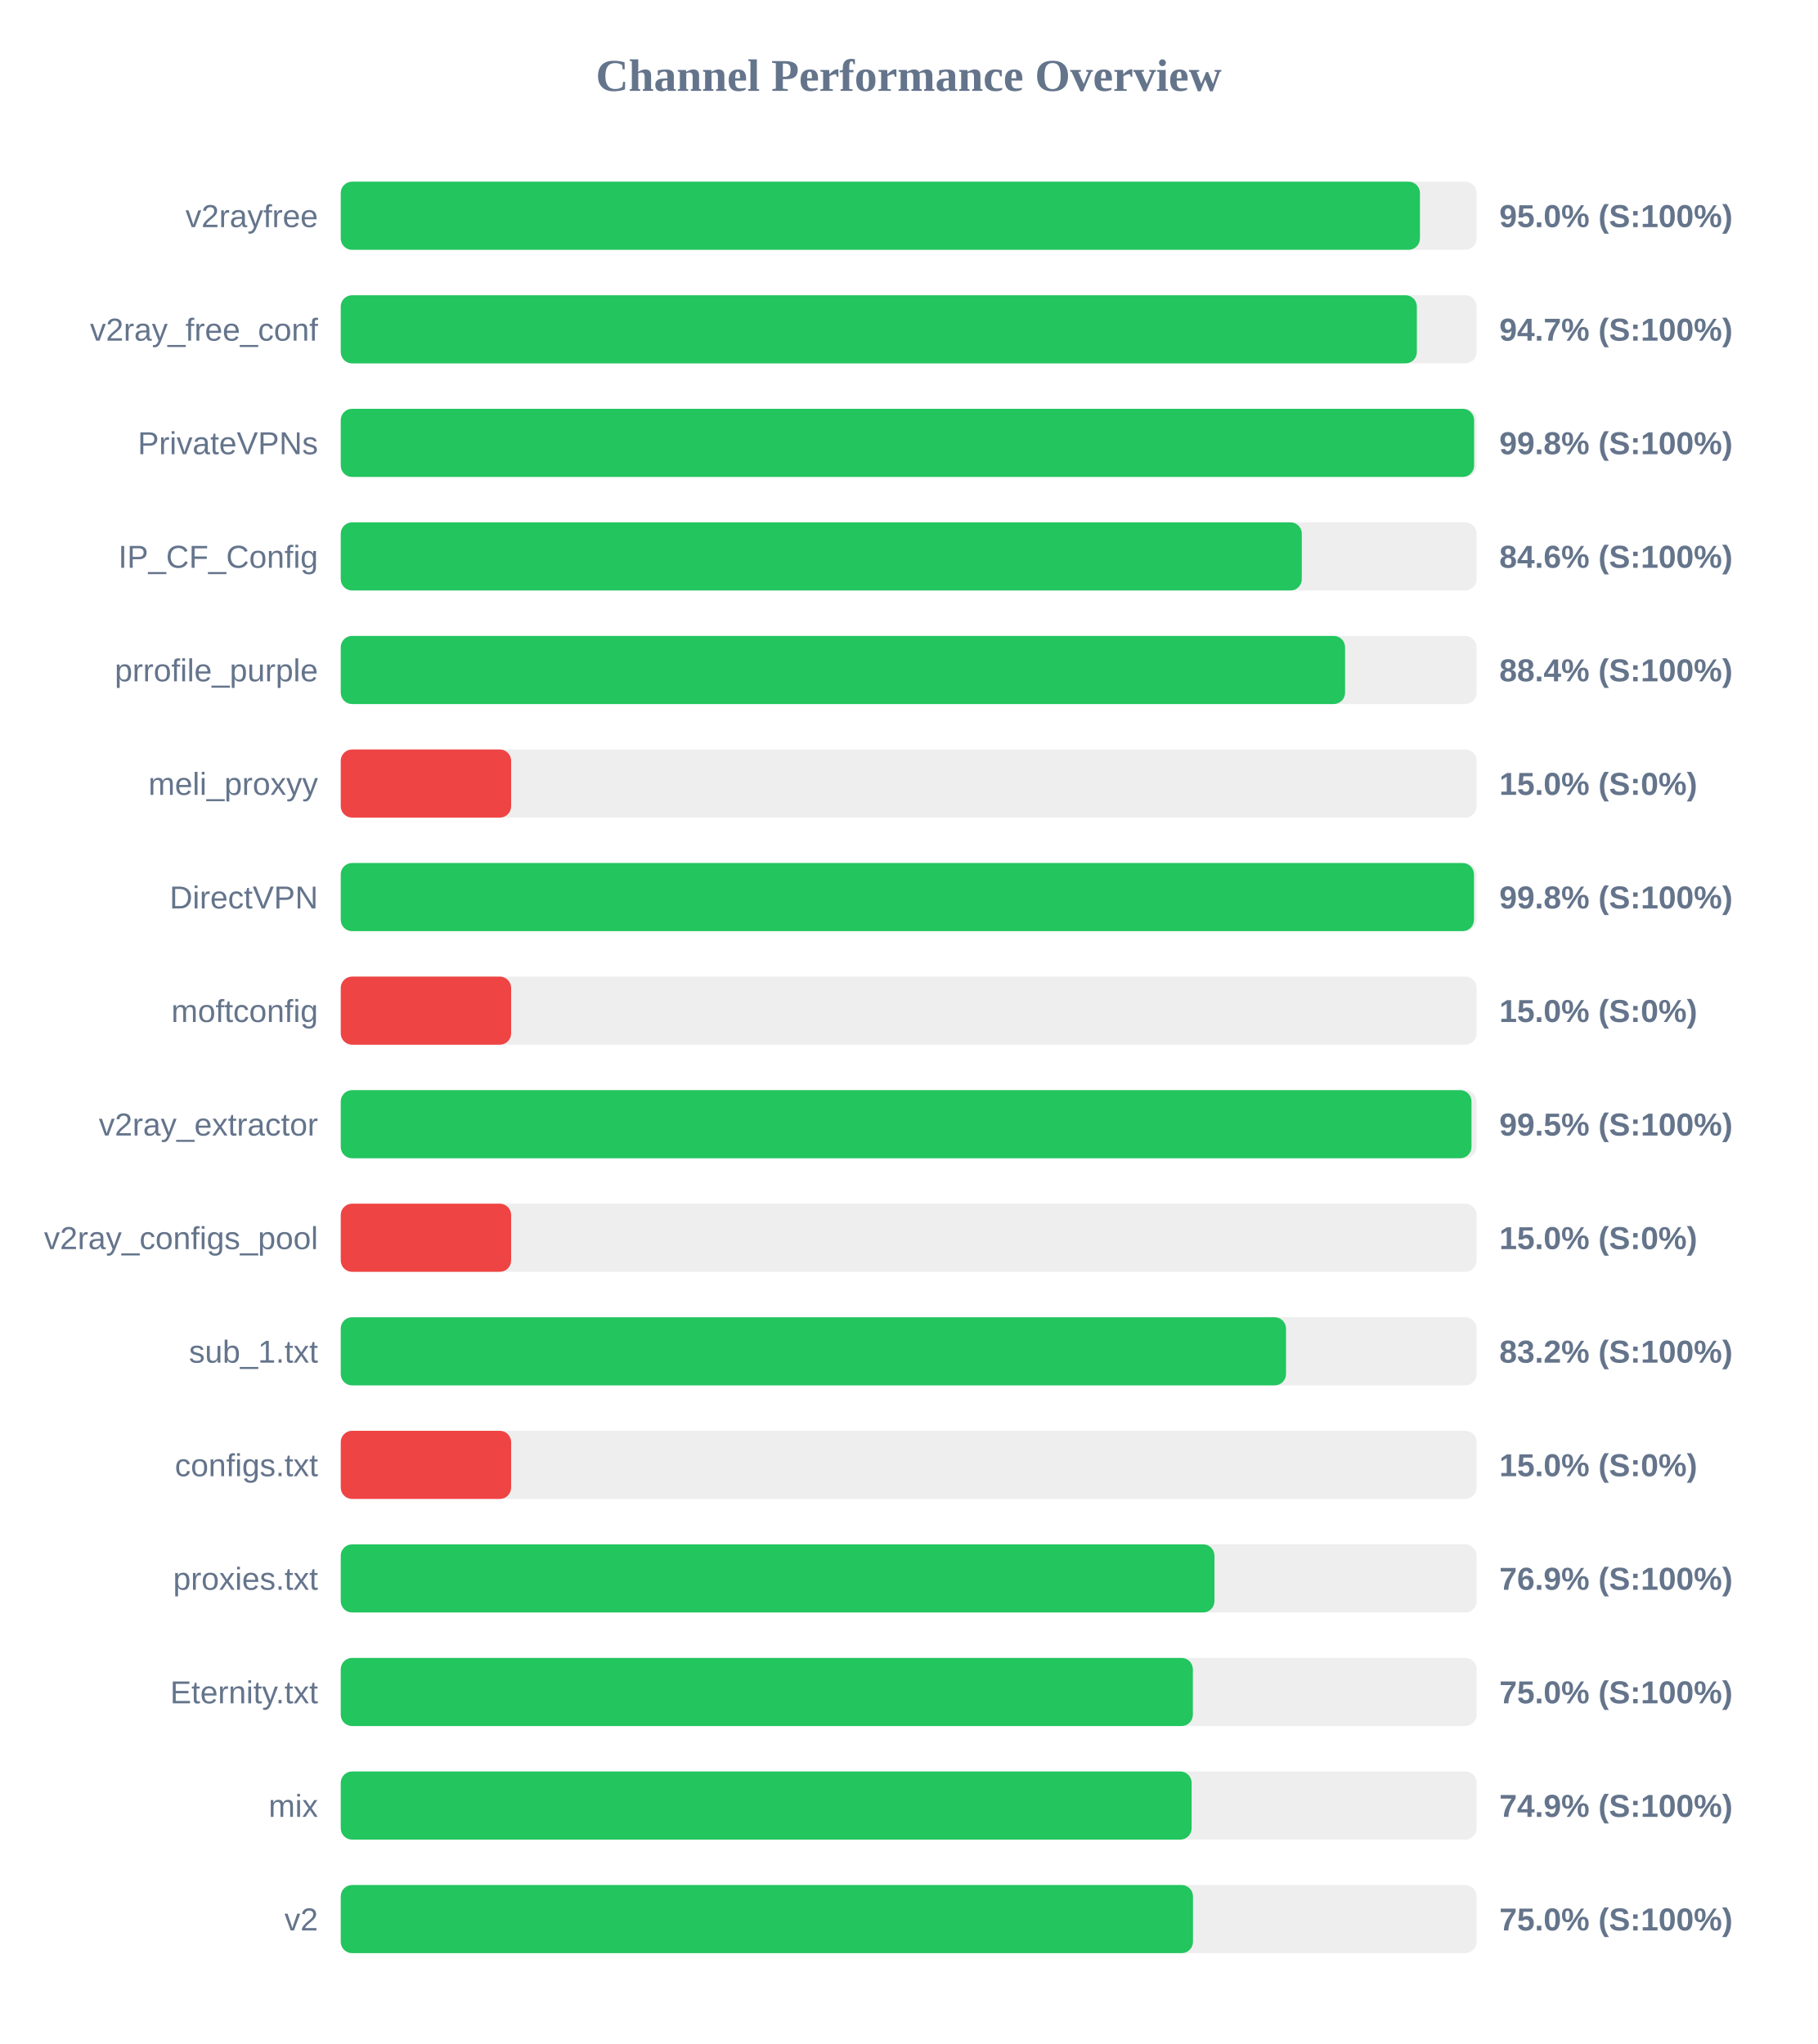
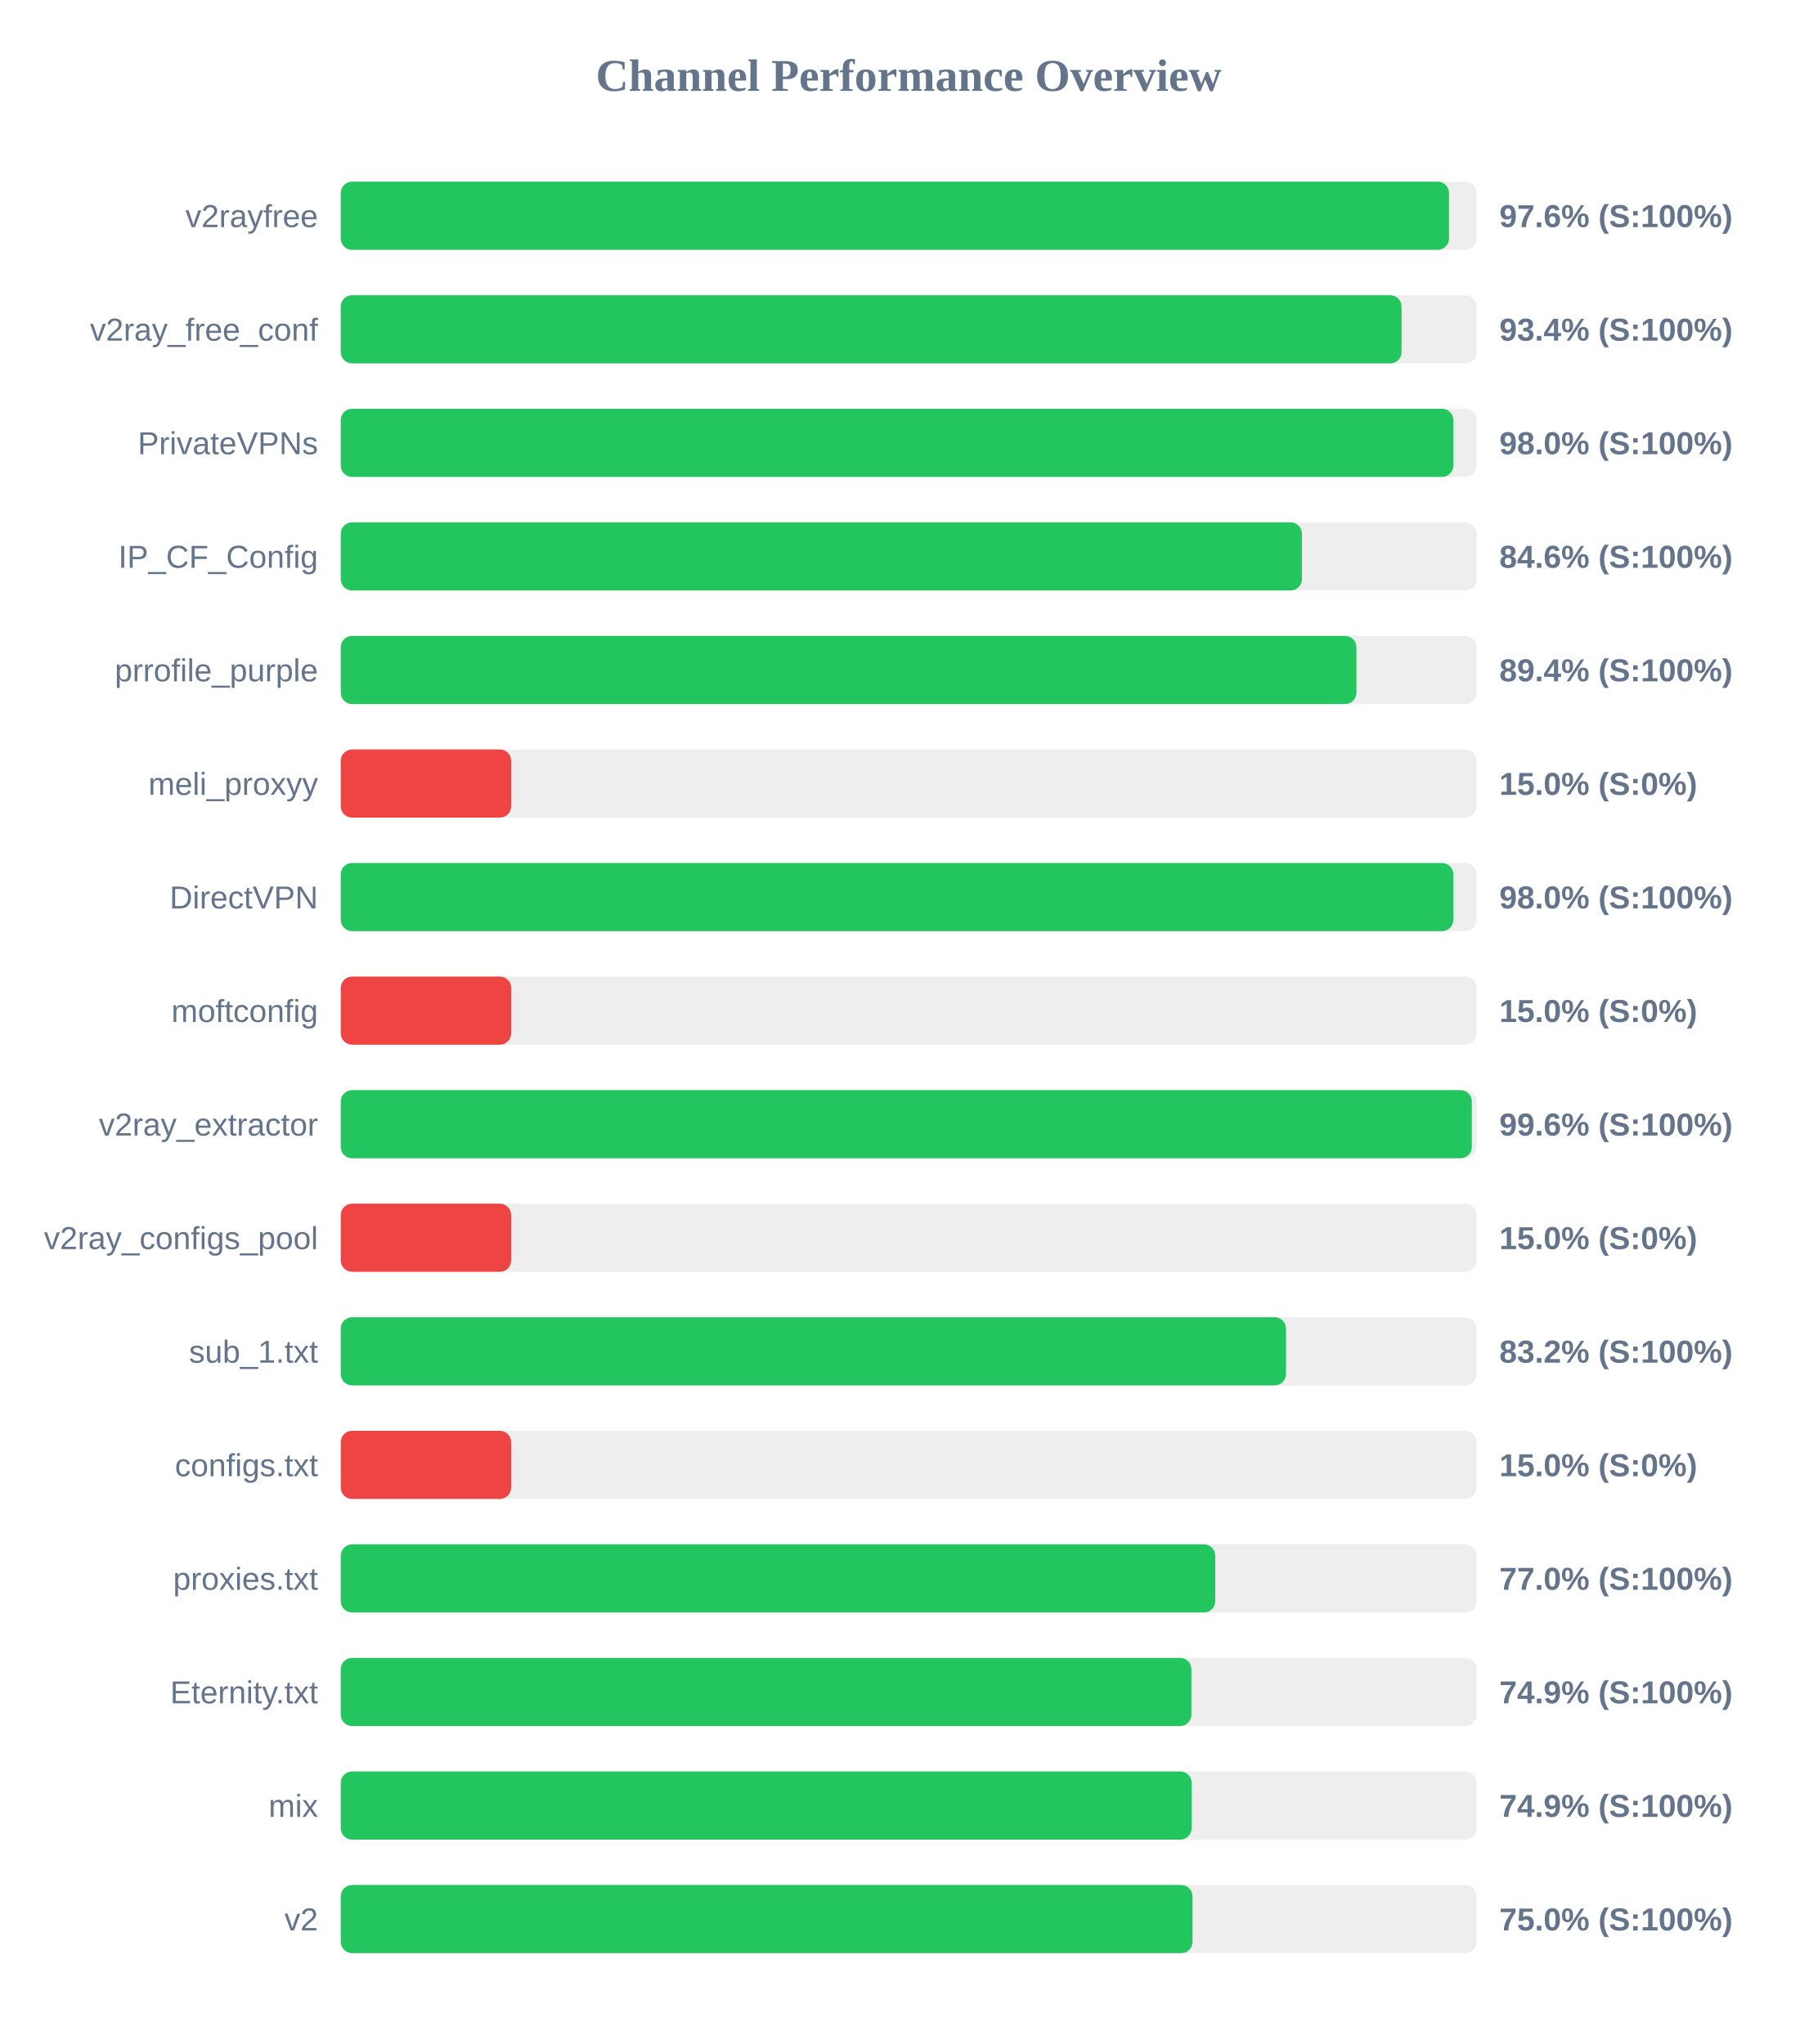
<svg xmlns="http://www.w3.org/2000/svg" width="800" height="900" version="1.1">
  <style>
        .row { font: 14px Arial; fill: #64748b; }
        .score { font: bold 14px Arial; fill: #64748b; }
    </style>
  <text x="400" y="40" text-anchor="middle" font-size="20px" font-weight="bold" fill="#64748b">Channel Performance Overview</text>
  <rect x="150" y="80" width="500" height="30" fill="#eee" rx="5" />
-   <rect x="150" y="80" width="475.05" height="30" fill="#22c55e" rx="5" />
+   <rect x="150" y="80" width="487.85" height="30" fill="#22c55e" rx="5" />
  <text x="140" y="100" text-anchor="end" class="row">v2rayfree</text>
-   <text x="660" y="100" text-anchor="start" class="score">95.0% (S:100%)</text>
+   <text x="660" y="100" text-anchor="start" class="score">97.6% (S:100%)</text>
  <rect x="150" y="130" width="500" height="30" fill="#eee" rx="5" />
-   <rect x="150" y="130" width="473.7" height="30" fill="#22c55e" rx="5" />
+   <rect x="150" y="130" width="466.95" height="30" fill="#22c55e" rx="5" />
  <text x="140" y="150" text-anchor="end" class="row">v2ray_free_conf</text>
-   <text x="660" y="150" text-anchor="start" class="score">94.7% (S:100%)</text>
+   <text x="660" y="150" text-anchor="start" class="score">93.4% (S:100%)</text>
  <rect x="150" y="180" width="500" height="30" fill="#eee" rx="5" />
-   <rect x="150" y="180" width="498.9" height="30" fill="#22c55e" rx="5" />
+   <rect x="150" y="180" width="489.75" height="30" fill="#22c55e" rx="5" />
  <text x="140" y="200" text-anchor="end" class="row">PrivateVPNs</text>
-   <text x="660" y="200" text-anchor="start" class="score">99.8% (S:100%)</text>
+   <text x="660" y="200" text-anchor="start" class="score">98.0% (S:100%)</text>
  <rect x="150" y="230" width="500" height="30" fill="#eee" rx="5" />
-   <rect x="150" y="230" width="423.05" height="30" fill="#22c55e" rx="5" />
+   <rect x="150" y="230" width="423.1" height="30" fill="#22c55e" rx="5" />
  <text x="140" y="250" text-anchor="end" class="row">IP_CF_Config</text>
  <text x="660" y="250" text-anchor="start" class="score">84.6% (S:100%)</text>
  <rect x="150" y="280" width="500" height="30" fill="#eee" rx="5" />
-   <rect x="150" y="280" width="442.1" height="30" fill="#22c55e" rx="5" />
+   <rect x="150" y="280" width="447.1" height="30" fill="#22c55e" rx="5" />
  <text x="140" y="300" text-anchor="end" class="row">prrofile_purple</text>
-   <text x="660" y="300" text-anchor="start" class="score">88.4% (S:100%)</text>
+   <text x="660" y="300" text-anchor="start" class="score">89.4% (S:100%)</text>
  <rect x="150" y="330" width="500" height="30" fill="#eee" rx="5" />
  <rect x="150" y="330" width="75.0" height="30" fill="#ef4444" rx="5" />
  <text x="140" y="350" text-anchor="end" class="row">meli_proxyy</text>
  <text x="660" y="350" text-anchor="start" class="score">15.0% (S:0%)</text>
  <rect x="150" y="380" width="500" height="30" fill="#eee" rx="5" />
-   <rect x="150" y="380" width="498.85" height="30" fill="#22c55e" rx="5" />
+   <rect x="150" y="380" width="489.75" height="30" fill="#22c55e" rx="5" />
  <text x="140" y="400" text-anchor="end" class="row">DirectVPN</text>
-   <text x="660" y="400" text-anchor="start" class="score">99.8% (S:100%)</text>
+   <text x="660" y="400" text-anchor="start" class="score">98.0% (S:100%)</text>
  <rect x="150" y="430" width="500" height="30" fill="#eee" rx="5" />
  <rect x="150" y="430" width="75.0" height="30" fill="#ef4444" rx="5" />
  <text x="140" y="450" text-anchor="end" class="row">moftconfig</text>
  <text x="660" y="450" text-anchor="start" class="score">15.0% (S:0%)</text>
  <rect x="150" y="480" width="500" height="30" fill="#eee" rx="5" />
-   <rect x="150" y="480" width="497.75" height="30" fill="#22c55e" rx="5" />
+   <rect x="150" y="480" width="497.9" height="30" fill="#22c55e" rx="5" />
  <text x="140" y="500" text-anchor="end" class="row">v2ray_extractor</text>
-   <text x="660" y="500" text-anchor="start" class="score">99.5% (S:100%)</text>
+   <text x="660" y="500" text-anchor="start" class="score">99.6% (S:100%)</text>
  <rect x="150" y="530" width="500" height="30" fill="#eee" rx="5" />
  <rect x="150" y="530" width="75.0" height="30" fill="#ef4444" rx="5" />
  <text x="140" y="550" text-anchor="end" class="row">v2ray_configs_pool</text>
  <text x="660" y="550" text-anchor="start" class="score">15.0% (S:0%)</text>
  <rect x="150" y="580" width="500" height="30" fill="#eee" rx="5" />
  <rect x="150" y="580" width="416.1" height="30" fill="#22c55e" rx="5" />
  <text x="140" y="600" text-anchor="end" class="row">sub_1.txt</text>
  <text x="660" y="600" text-anchor="start" class="score">83.2% (S:100%)</text>
  <rect x="150" y="630" width="500" height="30" fill="#eee" rx="5" />
  <rect x="150" y="630" width="75.0" height="30" fill="#ef4444" rx="5" />
  <text x="140" y="650" text-anchor="end" class="row">configs.txt</text>
  <text x="660" y="650" text-anchor="start" class="score">15.0% (S:0%)</text>
  <rect x="150" y="680" width="500" height="30" fill="#eee" rx="5" />
-   <rect x="150" y="680" width="384.6" height="30" fill="#22c55e" rx="5" />
+   <rect x="150" y="680" width="384.95" height="30" fill="#22c55e" rx="5" />
  <text x="140" y="700" text-anchor="end" class="row">proxies.txt</text>
-   <text x="660" y="700" text-anchor="start" class="score">76.9% (S:100%)</text>
+   <text x="660" y="700" text-anchor="start" class="score">77.0% (S:100%)</text>
  <rect x="150" y="730" width="500" height="30" fill="#eee" rx="5" />
-   <rect x="150" y="730" width="375.1" height="30" fill="#22c55e" rx="5" />
+   <rect x="150" y="730" width="374.45" height="30" fill="#22c55e" rx="5" />
  <text x="140" y="750" text-anchor="end" class="row">Eternity.txt</text>
-   <text x="660" y="750" text-anchor="start" class="score">75.0% (S:100%)</text>
+   <text x="660" y="750" text-anchor="start" class="score">74.9% (S:100%)</text>
  <rect x="150" y="780" width="500" height="30" fill="#eee" rx="5" />
  <rect x="150" y="780" width="374.55" height="30" fill="#22c55e" rx="5" />
  <text x="140" y="800" text-anchor="end" class="row">mix</text>
  <text x="660" y="800" text-anchor="start" class="score">74.9% (S:100%)</text>
  <rect x="150" y="830" width="500" height="30" fill="#eee" rx="5" />
-   <rect x="150" y="830" width="375.15" height="30" fill="#22c55e" rx="5" />
+   <rect x="150" y="830" width="374.95" height="30" fill="#22c55e" rx="5" />
  <text x="140" y="850" text-anchor="end" class="row">v2</text>
  <text x="660" y="850" text-anchor="start" class="score">75.0% (S:100%)</text>
</svg>
